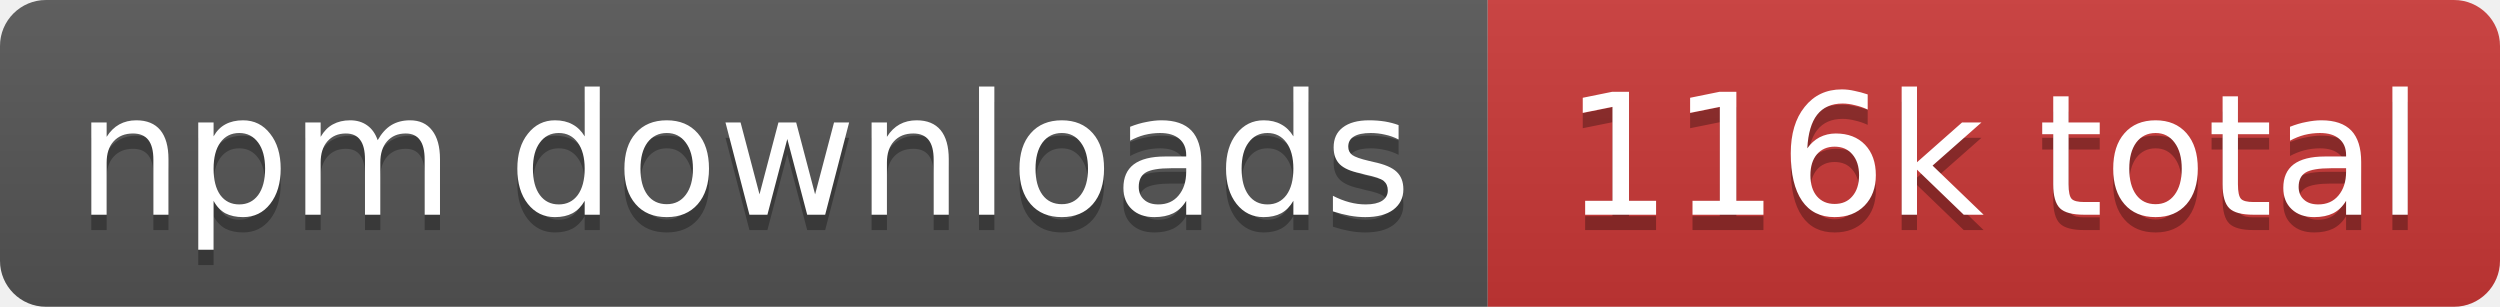
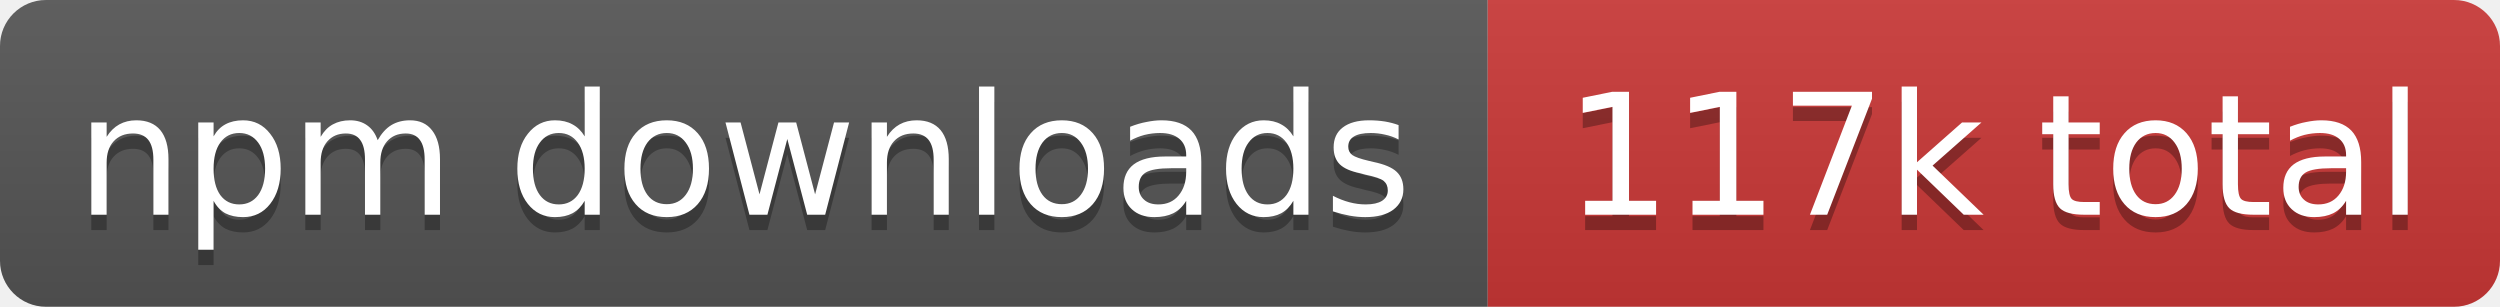
- <svg xmlns="http://www.w3.org/2000/svg" width="163" height="20" role="img" aria-label="npm downloads: 116k total">
+ <svg xmlns="http://www.w3.org/2000/svg" width="163" height="20" role="img" aria-label="npm downloads: 117k total">
  <linearGradient id="s" x2="0" y2="100%">
    <stop offset="0" stop-color="#bbb" stop-opacity=".1" />
    <stop offset="1" stop-opacity=".1" />
  </linearGradient>
  <clipPath id="r">
    <rect width="163" height="20" rx="3" fill="#fff" />
  </clipPath>
  <g clip-path="url(#r)">
    <rect width="97" height="20" fill="#555" />
    <rect x="97" width="66" height="20" fill="#cb3837" />
    <rect width="163" height="20" fill="url(#s)" />
  </g>
  <g fill="#fff" text-anchor="middle" font-family="Verdana,Geneva,DejaVu Sans,sans-serif" text-rendering="geometricPrecision" font-size="11">
    <text aria-hidden="true" x="48.5" y="15" fill="#010101" fill-opacity=".3" textLength="86.8">npm downloads</text>
-     <text aria-hidden="true" x="130" y="15" fill="#010101" fill-opacity=".3" textLength="56.2">116k total</text>
+     <text aria-hidden="true" x="130" y="15" fill="#010101" fill-opacity=".3" textLength="56.2">117k total</text>
    <text x="48.5" y="14" textLength="86.8">npm downloads</text>
-     <text x="130" y="14" textLength="56.2">116k total</text>
+     <text x="130" y="14" textLength="56.2">117k total</text>
  </g>
</svg>
